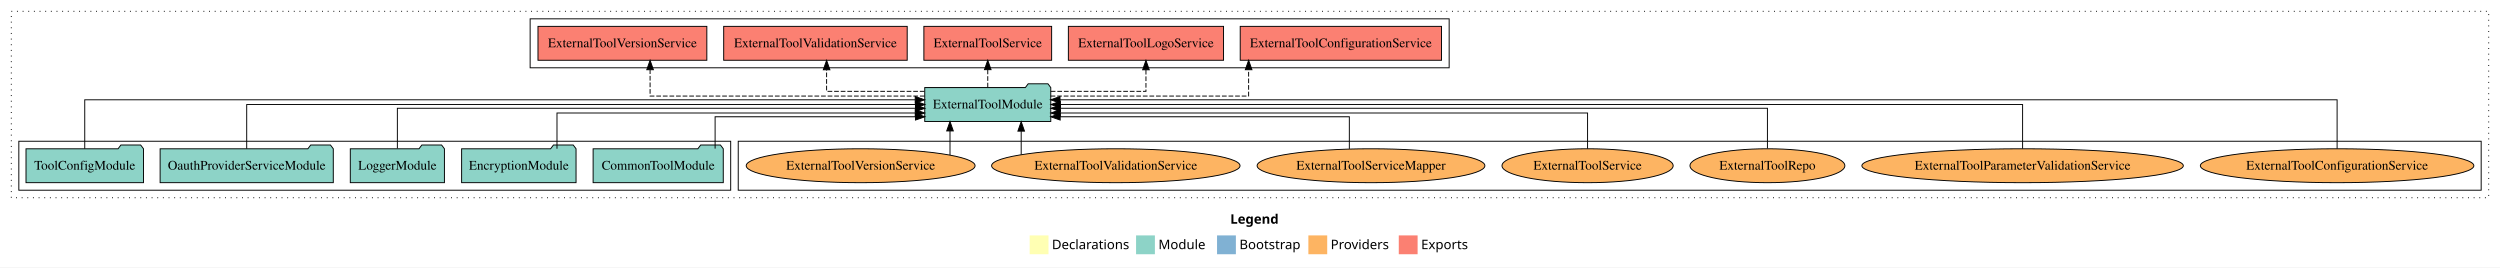
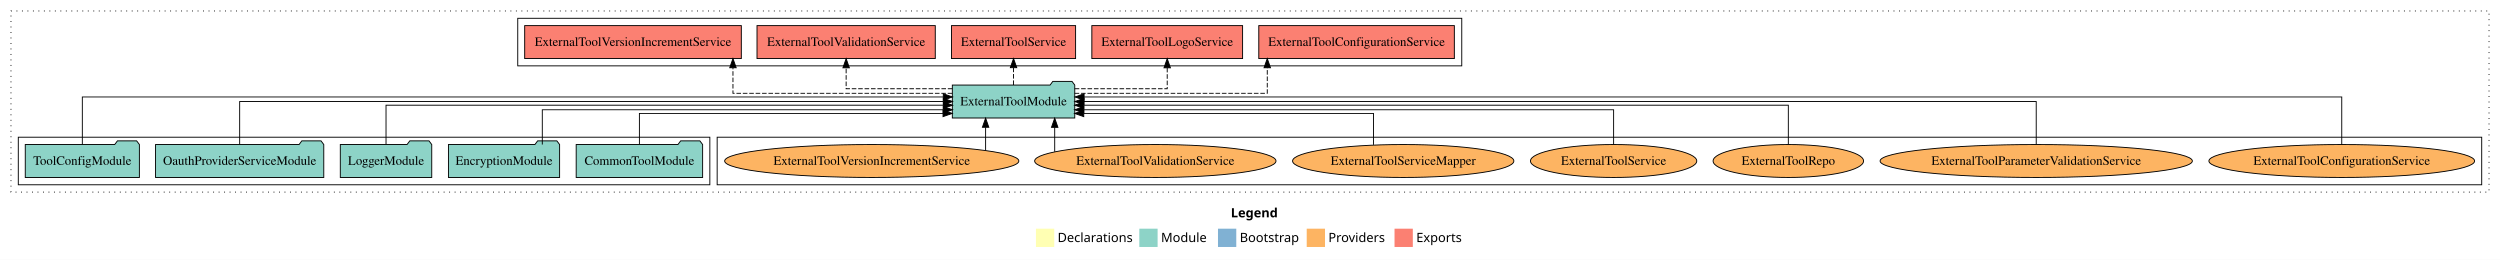
- <svg xmlns="http://www.w3.org/2000/svg" width="2655pt" height="284pt" viewBox="0.00 0.00 2655.00 284.00">
+ <svg xmlns="http://www.w3.org/2000/svg" width="2733pt" height="284pt" viewBox="0.00 0.00 2733.00 284.00">
  <g id="graph0" class="graph" transform="scale(1 1) rotate(0) translate(4 280)">
-     <polygon fill="white" stroke="transparent" points="-4,4 -4,-280 2651,-280 2651,4 -4,4" />
-     <text text-anchor="start" x="1302.51" y="-42.4" font-family="Times-12" font-weight="bold" font-size="14.00">Legend</text>
-     <polygon fill="#ffffb3" stroke="transparent" points="1089.5,-10 1089.5,-30 1109.5,-30 1109.5,-10 1089.5,-10" />
-     <text text-anchor="start" x="1113.13" y="-15.4" font-family="Times-12" font-size="14.00">  Declarations</text>
-     <polygon fill="#8dd3c7" stroke="transparent" points="1202.5,-10 1202.5,-30 1222.5,-30 1222.5,-10 1202.5,-10" />
-     <text text-anchor="start" x="1226.23" y="-15.4" font-family="Times-12" font-size="14.00">  Module</text>
-     <polygon fill="#80b1d3" stroke="transparent" points="1288.5,-10 1288.5,-30 1308.5,-30 1308.5,-10 1288.5,-10" />
-     <text text-anchor="start" x="1312.28" y="-15.4" font-family="Times-12" font-size="14.00">  Bootstrap</text>
-     <polygon fill="#fdb462" stroke="transparent" points="1385.5,-10 1385.5,-30 1405.5,-30 1405.5,-10 1385.5,-10" />
-     <text text-anchor="start" x="1409.17" y="-15.4" font-family="Times-12" font-size="14.00">  Providers</text>
-     <polygon fill="#fb8072" stroke="transparent" points="1481.5,-10 1481.5,-30 1501.5,-30 1501.5,-10 1481.5,-10" />
-     <text text-anchor="start" x="1505.23" y="-15.4" font-family="Times-12" font-size="14.00">  Exports</text>
+     <polygon fill="white" stroke="transparent" points="-4,4 -4,-280 2729,-280 2729,4 -4,4" />
+     <text text-anchor="start" x="1341.51" y="-42.4" font-family="Times-12" font-weight="bold" font-size="14.00">Legend</text>
+     <polygon fill="#ffffb3" stroke="transparent" points="1128.5,-10 1128.5,-30 1148.5,-30 1148.5,-10 1128.5,-10" />
+     <text text-anchor="start" x="1152.13" y="-15.4" font-family="Times-12" font-size="14.00">  Declarations</text>
+     <polygon fill="#8dd3c7" stroke="transparent" points="1241.5,-10 1241.5,-30 1261.5,-30 1261.5,-10 1241.5,-10" />
+     <text text-anchor="start" x="1265.23" y="-15.4" font-family="Times-12" font-size="14.00">  Module</text>
+     <polygon fill="#80b1d3" stroke="transparent" points="1327.5,-10 1327.5,-30 1347.5,-30 1347.5,-10 1327.5,-10" />
+     <text text-anchor="start" x="1351.28" y="-15.4" font-family="Times-12" font-size="14.00">  Bootstrap</text>
+     <polygon fill="#fdb462" stroke="transparent" points="1424.5,-10 1424.5,-30 1444.5,-30 1444.5,-10 1424.5,-10" />
+     <text text-anchor="start" x="1448.17" y="-15.4" font-family="Times-12" font-size="14.00">  Providers</text>
+     <polygon fill="#fb8072" stroke="transparent" points="1520.5,-10 1520.5,-30 1540.5,-30 1540.5,-10 1520.5,-10" />
+     <text text-anchor="start" x="1544.23" y="-15.4" font-family="Times-12" font-size="14.00">  Exports</text>
    <g id="clust1" class="cluster">
-       <polygon fill="none" stroke="black" stroke-dasharray="1,5" points="8,-70 8,-268 2639,-268 2639,-70 8,-70" />
+       <polygon fill="none" stroke="black" stroke-dasharray="1,5" points="8,-70 8,-268 2717,-268 2717,-70 8,-70" />
+     </g>
+     <g id="clust4" class="cluster">
+       <polygon fill="none" stroke="black" points="562,-208 562,-260 1594,-260 1594,-208 562,-208" />
    </g>
    <g id="clust6" class="cluster">
-       <polygon fill="none" stroke="black" points="780,-78 780,-130 2631,-130 2631,-78 780,-78" />
+       <polygon fill="none" stroke="black" points="780,-78 780,-130 2709,-130 2709,-78 780,-78" />
    </g>
    <g id="clust3" class="cluster">
      <polygon fill="none" stroke="black" points="16,-78 16,-130 772,-130 772,-78 16,-78" />
-     </g>
-     <g id="clust4" class="cluster">
-       <polygon fill="none" stroke="black" points="559,-208 559,-260 1535,-260 1535,-208 559,-208" />
    </g>
    <g id="node1" class="node">
      <polygon fill="#8dd3c7" stroke="black" points="764.11,-122 761.11,-126 740.11,-126 737.11,-122 625.89,-122 625.89,-86 764.11,-86 764.11,-122" />
      <text text-anchor="middle" x="695" y="-99.8" font-family="Times,serif" font-size="14.00">CommonToolModule</text>
    </g>
    <g id="node6" class="node">
-       <polygon fill="#8dd3c7" stroke="black" points="1111.92,-187 1108.92,-191 1087.92,-191 1084.92,-187 978.08,-187 978.08,-151 1111.92,-151 1111.92,-187" />
-       <text text-anchor="middle" x="1045" y="-164.8" font-family="Times,serif" font-size="14.00">ExternalToolModule</text>
+       <polygon fill="#8dd3c7" stroke="black" points="1170.92,-187 1167.92,-191 1146.92,-191 1143.92,-187 1037.08,-187 1037.08,-151 1170.92,-151 1170.92,-187" />
+       <text text-anchor="middle" x="1104" y="-164.8" font-family="Times,serif" font-size="14.00">ExternalToolModule</text>
    </g>
    <g id="edge1" class="edge">
-       <path fill="none" stroke="black" d="M755.44,-122.19C755.44,-137.18 755.44,-156 755.44,-156 755.44,-156 968.21,-156 968.21,-156" />
-       <polygon fill="black" stroke="black" points="968.21,-159.5 978.21,-156 968.21,-152.5 968.21,-159.5" />
+       <path fill="none" stroke="black" d="M695,-122.19C695,-137.18 695,-156 695,-156 695,-156 1026.92,-156 1026.92,-156" />
+       <polygon fill="black" stroke="black" points="1026.92,-159.5 1036.92,-156 1026.92,-152.5 1026.92,-159.5" />
    </g>
    <g id="node2" class="node">
      <polygon fill="#8dd3c7" stroke="black" points="607.76,-122 604.76,-126 583.76,-126 580.76,-122 486.24,-122 486.24,-86 607.76,-86 607.76,-122" />
      <text text-anchor="middle" x="547" y="-99.8" font-family="Times,serif" font-size="14.00">EncryptionModule</text>
    </g>
    <g id="edge2" class="edge">
-       <path fill="none" stroke="black" d="M587.52,-122.03C587.52,-138.4 587.52,-160 587.52,-160 587.52,-160 967.99,-160 967.99,-160" />
-       <polygon fill="black" stroke="black" points="967.99,-163.5 977.99,-160 967.99,-156.5 967.99,-163.5" />
+       <path fill="none" stroke="black" d="M588.84,-122.03C588.84,-138.4 588.84,-160 588.84,-160 588.84,-160 1027.18,-160 1027.18,-160" />
+       <polygon fill="black" stroke="black" points="1027.18,-163.5 1037.18,-160 1027.18,-156.5 1027.18,-163.5" />
    </g>
    <g id="node3" class="node">
      <polygon fill="#8dd3c7" stroke="black" points="467.98,-122 464.98,-126 443.98,-126 440.98,-122 368.02,-122 368.02,-86 467.98,-86 467.98,-122" />
      <text text-anchor="middle" x="418" y="-99.8" font-family="Times,serif" font-size="14.00">LoggerModule</text>
    </g>
    <g id="edge3" class="edge">
-       <path fill="none" stroke="black" d="M418,-122.3C418,-140.27 418,-165 418,-165 418,-165 968.2,-165 968.2,-165" />
-       <polygon fill="black" stroke="black" points="968.2,-168.5 978.2,-165 968.2,-161.5 968.2,-168.5" />
+       <path fill="none" stroke="black" d="M418,-122.3C418,-140.27 418,-165 418,-165 418,-165 1027.29,-165 1027.29,-165" />
+       <polygon fill="black" stroke="black" points="1027.29,-168.5 1037.29,-165 1027.29,-161.5 1027.29,-168.5" />
    </g>
    <g id="node4" class="node">
      <polygon fill="#8dd3c7" stroke="black" points="349.95,-122 346.95,-126 325.95,-126 322.95,-122 166.05,-122 166.05,-86 349.95,-86 349.95,-122" />
      <text text-anchor="middle" x="258" y="-99.8" font-family="Times,serif" font-size="14.00">OauthProviderServiceModule</text>
    </g>
    <g id="edge4" class="edge">
-       <path fill="none" stroke="black" d="M258,-122.11C258,-141.34 258,-169 258,-169 258,-169 968.24,-169 968.24,-169" />
-       <polygon fill="black" stroke="black" points="968.24,-172.5 978.24,-169 968.24,-165.5 968.24,-172.5" />
+       <path fill="none" stroke="black" d="M258,-122.11C258,-141.34 258,-169 258,-169 258,-169 1027.26,-169 1027.26,-169" />
+       <polygon fill="black" stroke="black" points="1027.26,-172.5 1037.26,-169 1027.26,-165.5 1027.26,-172.5" />
    </g>
    <g id="node5" class="node">
      <polygon fill="#8dd3c7" stroke="black" points="148.38,-122 145.38,-126 124.38,-126 121.38,-122 23.62,-122 23.62,-86 148.38,-86 148.38,-122" />
      <text text-anchor="middle" x="86" y="-99.8" font-family="Times,serif" font-size="14.00">ToolConfigModule</text>
    </g>
    <g id="edge5" class="edge">
-       <path fill="none" stroke="black" d="M86,-122.03C86,-142.77 86,-174 86,-174 86,-174 967.95,-174 967.95,-174" />
-       <polygon fill="black" stroke="black" points="967.95,-177.5 977.95,-174 967.95,-170.5 967.95,-177.5" />
+       <path fill="none" stroke="black" d="M86,-122.03C86,-142.77 86,-174 86,-174 86,-174 1027.21,-174 1027.21,-174" />
+       <polygon fill="black" stroke="black" points="1027.21,-177.5 1037.21,-174 1027.21,-170.5 1027.21,-177.5" />
    </g>
    <g id="node7" class="node">
-       <polygon fill="#fb8072" stroke="black" points="1526.89,-252 1313.11,-252 1313.11,-216 1526.89,-216 1526.89,-252" />
-       <text text-anchor="middle" x="1420" y="-229.8" font-family="Times,serif" font-size="14.00">ExternalToolConfigurationService </text>
+       <polygon fill="#fb8072" stroke="black" points="1585.89,-252 1372.11,-252 1372.11,-216 1585.89,-216 1585.89,-252" />
+       <text text-anchor="middle" x="1479" y="-229.8" font-family="Times,serif" font-size="14.00">ExternalToolConfigurationService </text>
    </g>
    <g id="edge6" class="edge">
-       <path fill="none" stroke="black" stroke-dasharray="5,2" d="M1111.71,-178C1193.69,-178 1322.04,-178 1322.04,-178 1322.04,-178 1322.04,-205.97 1322.04,-205.97" />
-       <polygon fill="black" stroke="black" points="1318.54,-205.97 1322.04,-215.97 1325.54,-205.97 1318.54,-205.97" />
+       <path fill="none" stroke="black" stroke-dasharray="5,2" d="M1170.79,-178C1252.87,-178 1381.38,-178 1381.38,-178 1381.38,-178 1381.38,-205.97 1381.38,-205.97" />
+       <polygon fill="black" stroke="black" points="1377.88,-205.97 1381.38,-215.97 1384.88,-205.97 1377.88,-205.97" />
    </g>
    <g id="node8" class="node">
-       <polygon fill="#fb8072" stroke="black" points="1295.4,-252 1130.6,-252 1130.6,-216 1295.4,-216 1295.4,-252" />
-       <text text-anchor="middle" x="1213" y="-229.8" font-family="Times,serif" font-size="14.00">ExternalToolLogoService </text>
+       <polygon fill="#fb8072" stroke="black" points="1354.4,-252 1189.6,-252 1189.6,-216 1354.4,-216 1354.4,-252" />
+       <text text-anchor="middle" x="1272" y="-229.8" font-family="Times,serif" font-size="14.00">ExternalToolLogoService </text>
    </g>
    <g id="edge7" class="edge">
-       <path fill="none" stroke="black" stroke-dasharray="5,2" d="M1111.88,-183C1158.73,-183 1213,-183 1213,-183 1213,-183 1213,-205.88 1213,-205.88" />
-       <polygon fill="black" stroke="black" points="1209.5,-205.88 1213,-215.88 1216.5,-205.88 1209.5,-205.88" />
+       <path fill="none" stroke="black" stroke-dasharray="5,2" d="M1170.88,-183C1217.73,-183 1272,-183 1272,-183 1272,-183 1272,-205.88 1272,-205.88" />
+       <polygon fill="black" stroke="black" points="1268.5,-205.88 1272,-215.88 1275.5,-205.88 1268.5,-205.88" />
    </g>
    <g id="node9" class="node">
-       <polygon fill="#fb8072" stroke="black" points="1112.84,-252 977.16,-252 977.16,-216 1112.84,-216 1112.84,-252" />
-       <text text-anchor="middle" x="1045" y="-229.8" font-family="Times,serif" font-size="14.00">ExternalToolService </text>
+       <polygon fill="#fb8072" stroke="black" points="1171.84,-252 1036.16,-252 1036.16,-216 1171.84,-216 1171.84,-252" />
+       <text text-anchor="middle" x="1104" y="-229.8" font-family="Times,serif" font-size="14.00">ExternalToolService </text>
    </g>
    <g id="edge8" class="edge">
-       <path fill="none" stroke="black" stroke-dasharray="5,2" d="M1045,-187.11C1045,-187.11 1045,-205.99 1045,-205.99" />
-       <polygon fill="black" stroke="black" points="1041.5,-205.99 1045,-215.99 1048.5,-205.99 1041.5,-205.99" />
+       <path fill="none" stroke="black" stroke-dasharray="5,2" d="M1104,-187.11C1104,-187.11 1104,-205.99 1104,-205.99" />
+       <polygon fill="black" stroke="black" points="1100.5,-205.99 1104,-215.99 1107.5,-205.99 1100.5,-205.99" />
    </g>
    <g id="node10" class="node">
-       <polygon fill="#fb8072" stroke="black" points="959.44,-252 764.56,-252 764.56,-216 959.44,-216 959.44,-252" />
-       <text text-anchor="middle" x="862" y="-229.8" font-family="Times,serif" font-size="14.00">ExternalToolValidationService </text>
+       <polygon fill="#fb8072" stroke="black" points="1018.44,-252 823.56,-252 823.56,-216 1018.44,-216 1018.44,-252" />
+       <text text-anchor="middle" x="921" y="-229.8" font-family="Times,serif" font-size="14.00">ExternalToolValidationService </text>
    </g>
    <g id="edge9" class="edge">
-       <path fill="none" stroke="black" stroke-dasharray="5,2" d="M977.85,-183C929.9,-183 873.85,-183 873.85,-183 873.85,-183 873.85,-205.88 873.85,-205.88" />
-       <polygon fill="black" stroke="black" points="870.35,-205.88 873.85,-215.88 877.35,-205.88 870.35,-205.88" />
+       <path fill="none" stroke="black" stroke-dasharray="5,2" d="M1037.16,-183C984.88,-183 921,-183 921,-183 921,-183 921,-205.88 921,-205.88" />
+       <polygon fill="black" stroke="black" points="917.5,-205.88 921,-215.88 924.5,-205.88 917.5,-205.88" />
    </g>
    <g id="node11" class="node">
-       <polygon fill="#fb8072" stroke="black" points="746.66,-252 567.34,-252 567.34,-216 746.66,-216 746.66,-252" />
-       <text text-anchor="middle" x="657" y="-229.8" font-family="Times,serif" font-size="14.00">ExternalToolVersionService </text>
+       <polygon fill="#fb8072" stroke="black" points="806.41,-252 569.59,-252 569.59,-216 806.41,-216 806.41,-252" />
+       <text text-anchor="middle" x="688" y="-229.8" font-family="Times,serif" font-size="14.00">ExternalToolVersionIncrementService </text>
    </g>
    <g id="edge10" class="edge">
-       <path fill="none" stroke="black" stroke-dasharray="5,2" d="M977.97,-178C874.17,-178 686.39,-178 686.39,-178 686.39,-178 686.39,-205.97 686.39,-205.97" />
-       <polygon fill="black" stroke="black" points="682.89,-205.97 686.39,-215.97 689.89,-205.97 682.89,-205.97" />
+       <path fill="none" stroke="black" stroke-dasharray="5,2" d="M1037.07,-178C946.82,-178 797.27,-178 797.27,-178 797.27,-178 797.27,-205.97 797.27,-205.97" />
+       <polygon fill="black" stroke="black" points="793.77,-205.97 797.27,-215.97 800.77,-205.97 793.77,-205.97" />
    </g>
    <g id="node12" class="node">
-       <ellipse fill="#fdb462" stroke="black" cx="2478" cy="-104" rx="145.24" ry="18" />
-       <text text-anchor="middle" x="2478" y="-99.8" font-family="Times,serif" font-size="14.00">ExternalToolConfigurationService</text>
+       <ellipse fill="#fdb462" stroke="black" cx="2556" cy="-104" rx="145.24" ry="18" />
+       <text text-anchor="middle" x="2556" y="-99.8" font-family="Times,serif" font-size="14.00">ExternalToolConfigurationService</text>
    </g>
    <g id="edge11" class="edge">
-       <path fill="none" stroke="black" d="M2478,-122.03C2478,-142.77 2478,-174 2478,-174 2478,-174 1121.72,-174 1121.72,-174" />
-       <polygon fill="black" stroke="black" points="1121.72,-170.5 1111.72,-174 1121.72,-177.5 1121.72,-170.5" />
+       <path fill="none" stroke="black" d="M2556,-122.03C2556,-142.77 2556,-174 2556,-174 2556,-174 1181.12,-174 1181.12,-174" />
+       <polygon fill="black" stroke="black" points="1181.12,-170.5 1171.12,-174 1181.12,-177.5 1181.12,-170.5" />
    </g>
    <g id="node13" class="node">
-       <ellipse fill="#fdb462" stroke="black" cx="2144" cy="-104" rx="170.7" ry="18" />
-       <text text-anchor="middle" x="2144" y="-99.8" font-family="Times,serif" font-size="14.00">ExternalToolParameterValidationService</text>
+       <ellipse fill="#fdb462" stroke="black" cx="2222" cy="-104" rx="170.7" ry="18" />
+       <text text-anchor="middle" x="2222" y="-99.8" font-family="Times,serif" font-size="14.00">ExternalToolParameterValidationService</text>
    </g>
    <g id="edge12" class="edge">
-       <path fill="none" stroke="black" d="M2144,-122.11C2144,-141.34 2144,-169 2144,-169 2144,-169 1122.09,-169 1122.09,-169" />
-       <polygon fill="black" stroke="black" points="1122.09,-165.5 1112.09,-169 1122.09,-172.5 1122.09,-165.5" />
+       <path fill="none" stroke="black" d="M2222,-122.11C2222,-141.34 2222,-169 2222,-169 2222,-169 1181,-169 1181,-169" />
+       <polygon fill="black" stroke="black" points="1181,-165.5 1171,-169 1181,-172.5 1181,-165.5" />
    </g>
    <g id="node14" class="node">
-       <ellipse fill="#fdb462" stroke="black" cx="1873" cy="-104" rx="82.24" ry="18" />
-       <text text-anchor="middle" x="1873" y="-99.8" font-family="Times,serif" font-size="14.00">ExternalToolRepo</text>
+       <ellipse fill="#fdb462" stroke="black" cx="1951" cy="-104" rx="82.24" ry="18" />
+       <text text-anchor="middle" x="1951" y="-99.8" font-family="Times,serif" font-size="14.00">ExternalToolRepo</text>
    </g>
    <g id="edge13" class="edge">
-       <path fill="none" stroke="black" d="M1873,-122.3C1873,-140.27 1873,-165 1873,-165 1873,-165 1122.06,-165 1122.06,-165" />
-       <polygon fill="black" stroke="black" points="1122.06,-161.5 1112.06,-165 1122.06,-168.5 1122.06,-161.5" />
+       <path fill="none" stroke="black" d="M1951,-122.3C1951,-140.27 1951,-165 1951,-165 1951,-165 1180.82,-165 1180.82,-165" />
+       <polygon fill="black" stroke="black" points="1180.82,-161.5 1170.82,-165 1180.82,-168.5 1180.82,-161.5" />
    </g>
    <g id="node15" class="node">
-       <ellipse fill="#fdb462" stroke="black" cx="1682" cy="-104" rx="90.89" ry="18" />
-       <text text-anchor="middle" x="1682" y="-99.8" font-family="Times,serif" font-size="14.00">ExternalToolService</text>
+       <ellipse fill="#fdb462" stroke="black" cx="1760" cy="-104" rx="90.89" ry="18" />
+       <text text-anchor="middle" x="1760" y="-99.8" font-family="Times,serif" font-size="14.00">ExternalToolService</text>
    </g>
    <g id="edge14" class="edge">
-       <path fill="none" stroke="black" d="M1682,-122.03C1682,-138.4 1682,-160 1682,-160 1682,-160 1121.97,-160 1121.97,-160" />
-       <polygon fill="black" stroke="black" points="1121.97,-156.5 1111.97,-160 1121.97,-163.5 1121.97,-156.5" />
+       <path fill="none" stroke="black" d="M1760,-122.03C1760,-138.4 1760,-160 1760,-160 1760,-160 1180.82,-160 1180.82,-160" />
+       <polygon fill="black" stroke="black" points="1180.82,-156.5 1170.82,-160 1180.82,-163.5 1180.82,-156.5" />
    </g>
    <g id="node16" class="node">
-       <ellipse fill="#fdb462" stroke="black" cx="1452" cy="-104" rx="120.95" ry="18" />
-       <text text-anchor="middle" x="1452" y="-99.8" font-family="Times,serif" font-size="14.00">ExternalToolServiceMapper</text>
+       <ellipse fill="#fdb462" stroke="black" cx="1530" cy="-104" rx="120.95" ry="18" />
+       <text text-anchor="middle" x="1530" y="-99.8" font-family="Times,serif" font-size="14.00">ExternalToolServiceMapper</text>
    </g>
    <g id="edge15" class="edge">
-       <path fill="none" stroke="black" d="M1428.99,-121.9C1428.99,-136.94 1428.99,-156 1428.99,-156 1428.99,-156 1121.89,-156 1121.89,-156" />
-       <polygon fill="black" stroke="black" points="1121.89,-152.5 1111.89,-156 1121.89,-159.5 1121.89,-152.5" />
+       <path fill="none" stroke="black" d="M1497.49,-121.6C1497.49,-136.69 1497.49,-156 1497.49,-156 1497.49,-156 1180.75,-156 1180.75,-156" />
+       <polygon fill="black" stroke="black" points="1180.75,-152.5 1170.75,-156 1180.75,-159.5 1180.75,-152.5" />
    </g>
    <g id="node17" class="node">
-       <ellipse fill="#fdb462" stroke="black" cx="1181" cy="-104" rx="131.92" ry="18" />
-       <text text-anchor="middle" x="1181" y="-99.8" font-family="Times,serif" font-size="14.00">ExternalToolValidationService</text>
+       <ellipse fill="#fdb462" stroke="black" cx="1259" cy="-104" rx="131.92" ry="18" />
+       <text text-anchor="middle" x="1259" y="-99.8" font-family="Times,serif" font-size="14.00">ExternalToolValidationService</text>
    </g>
    <g id="edge16" class="edge">
-       <path fill="none" stroke="black" d="M1080.5,-115.92C1080.5,-115.92 1080.5,-140.77 1080.5,-140.77" />
-       <polygon fill="black" stroke="black" points="1077,-140.77 1080.5,-150.77 1084,-140.77 1077,-140.77" />
+       <path fill="none" stroke="black" d="M1149,-114.16C1149,-114.16 1149,-140.81 1149,-140.81" />
+       <polygon fill="black" stroke="black" points="1145.5,-140.81 1149,-150.81 1152.5,-140.81 1145.5,-140.81" />
    </g>
    <g id="node18" class="node">
-       <ellipse fill="#fdb462" stroke="black" cx="910" cy="-104" rx="121.53" ry="18" />
-       <text text-anchor="middle" x="910" y="-99.8" font-family="Times,serif" font-size="14.00">ExternalToolVersionService</text>
+       <ellipse fill="#fdb462" stroke="black" cx="949" cy="-104" rx="160.81" ry="18" />
+       <text text-anchor="middle" x="949" y="-99.8" font-family="Times,serif" font-size="14.00">ExternalToolVersionIncrementService</text>
    </g>
    <g id="edge17" class="edge">
-       <path fill="none" stroke="black" d="M1004.9,-115.32C1004.9,-115.32 1004.9,-140.94 1004.9,-140.94" />
-       <polygon fill="black" stroke="black" points="1001.4,-140.94 1004.9,-150.94 1008.4,-140.94 1001.4,-140.94" />
+       <path fill="none" stroke="black" d="M1073.47,-115.62C1073.47,-115.62 1073.47,-140.85 1073.47,-140.85" />
+       <polygon fill="black" stroke="black" points="1069.97,-140.85 1073.47,-150.85 1076.97,-140.85 1069.97,-140.85" />
    </g>
  </g>
</svg>
